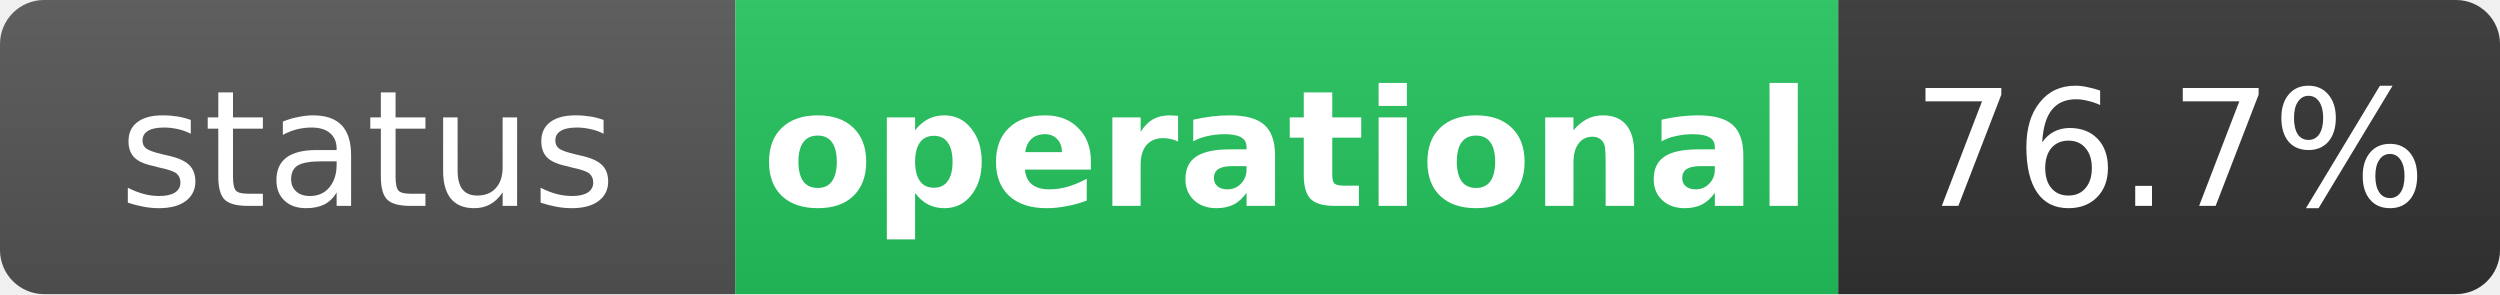
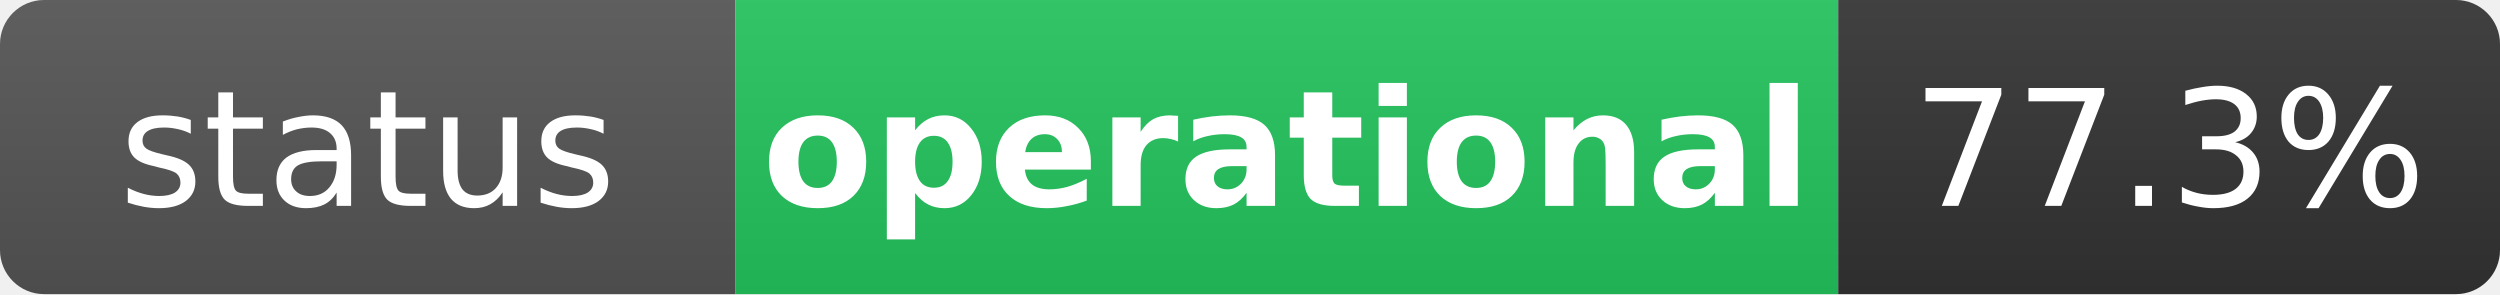
<svg xmlns="http://www.w3.org/2000/svg" width="170" height="20" role="img" aria-label="status: operational">
  <linearGradient id="s" x2="0" y2="100%">
    <stop offset="0" stop-color="#bbb" stop-opacity=".1" />
    <stop offset="1" stop-opacity=".1" />
  </linearGradient>
  <clipPath id="r">
    <rect width="170" height="20" rx="3" fill="#fff" />
  </clipPath>
  <g clip-path="url(#r)">
    <rect width="50" height="20" fill="#555" />
    <rect x="50" width="75" height="20" fill="#22c55e" />
    <rect x="125" width="45" height="20" fill="#333" />
    <rect width="170" height="20" fill="url(#s)" />
  </g>
  <g fill="#fff" text-anchor="middle" font-family="Verdana,Geneva,DejaVu Sans,sans-serif" text-rendering="geometricPrecision" font-size="11">
    <text x="25" y="14" fill="#fff">status</text>
    <text x="87.5" y="14" fill="#fff" font-weight="bold">operational</text>
-     <text x="147.5" y="14" fill="#fff">76.7%</text>
+     <text x="147.5" y="14" fill="#fff">77.3%</text>
  </g>
</svg>
